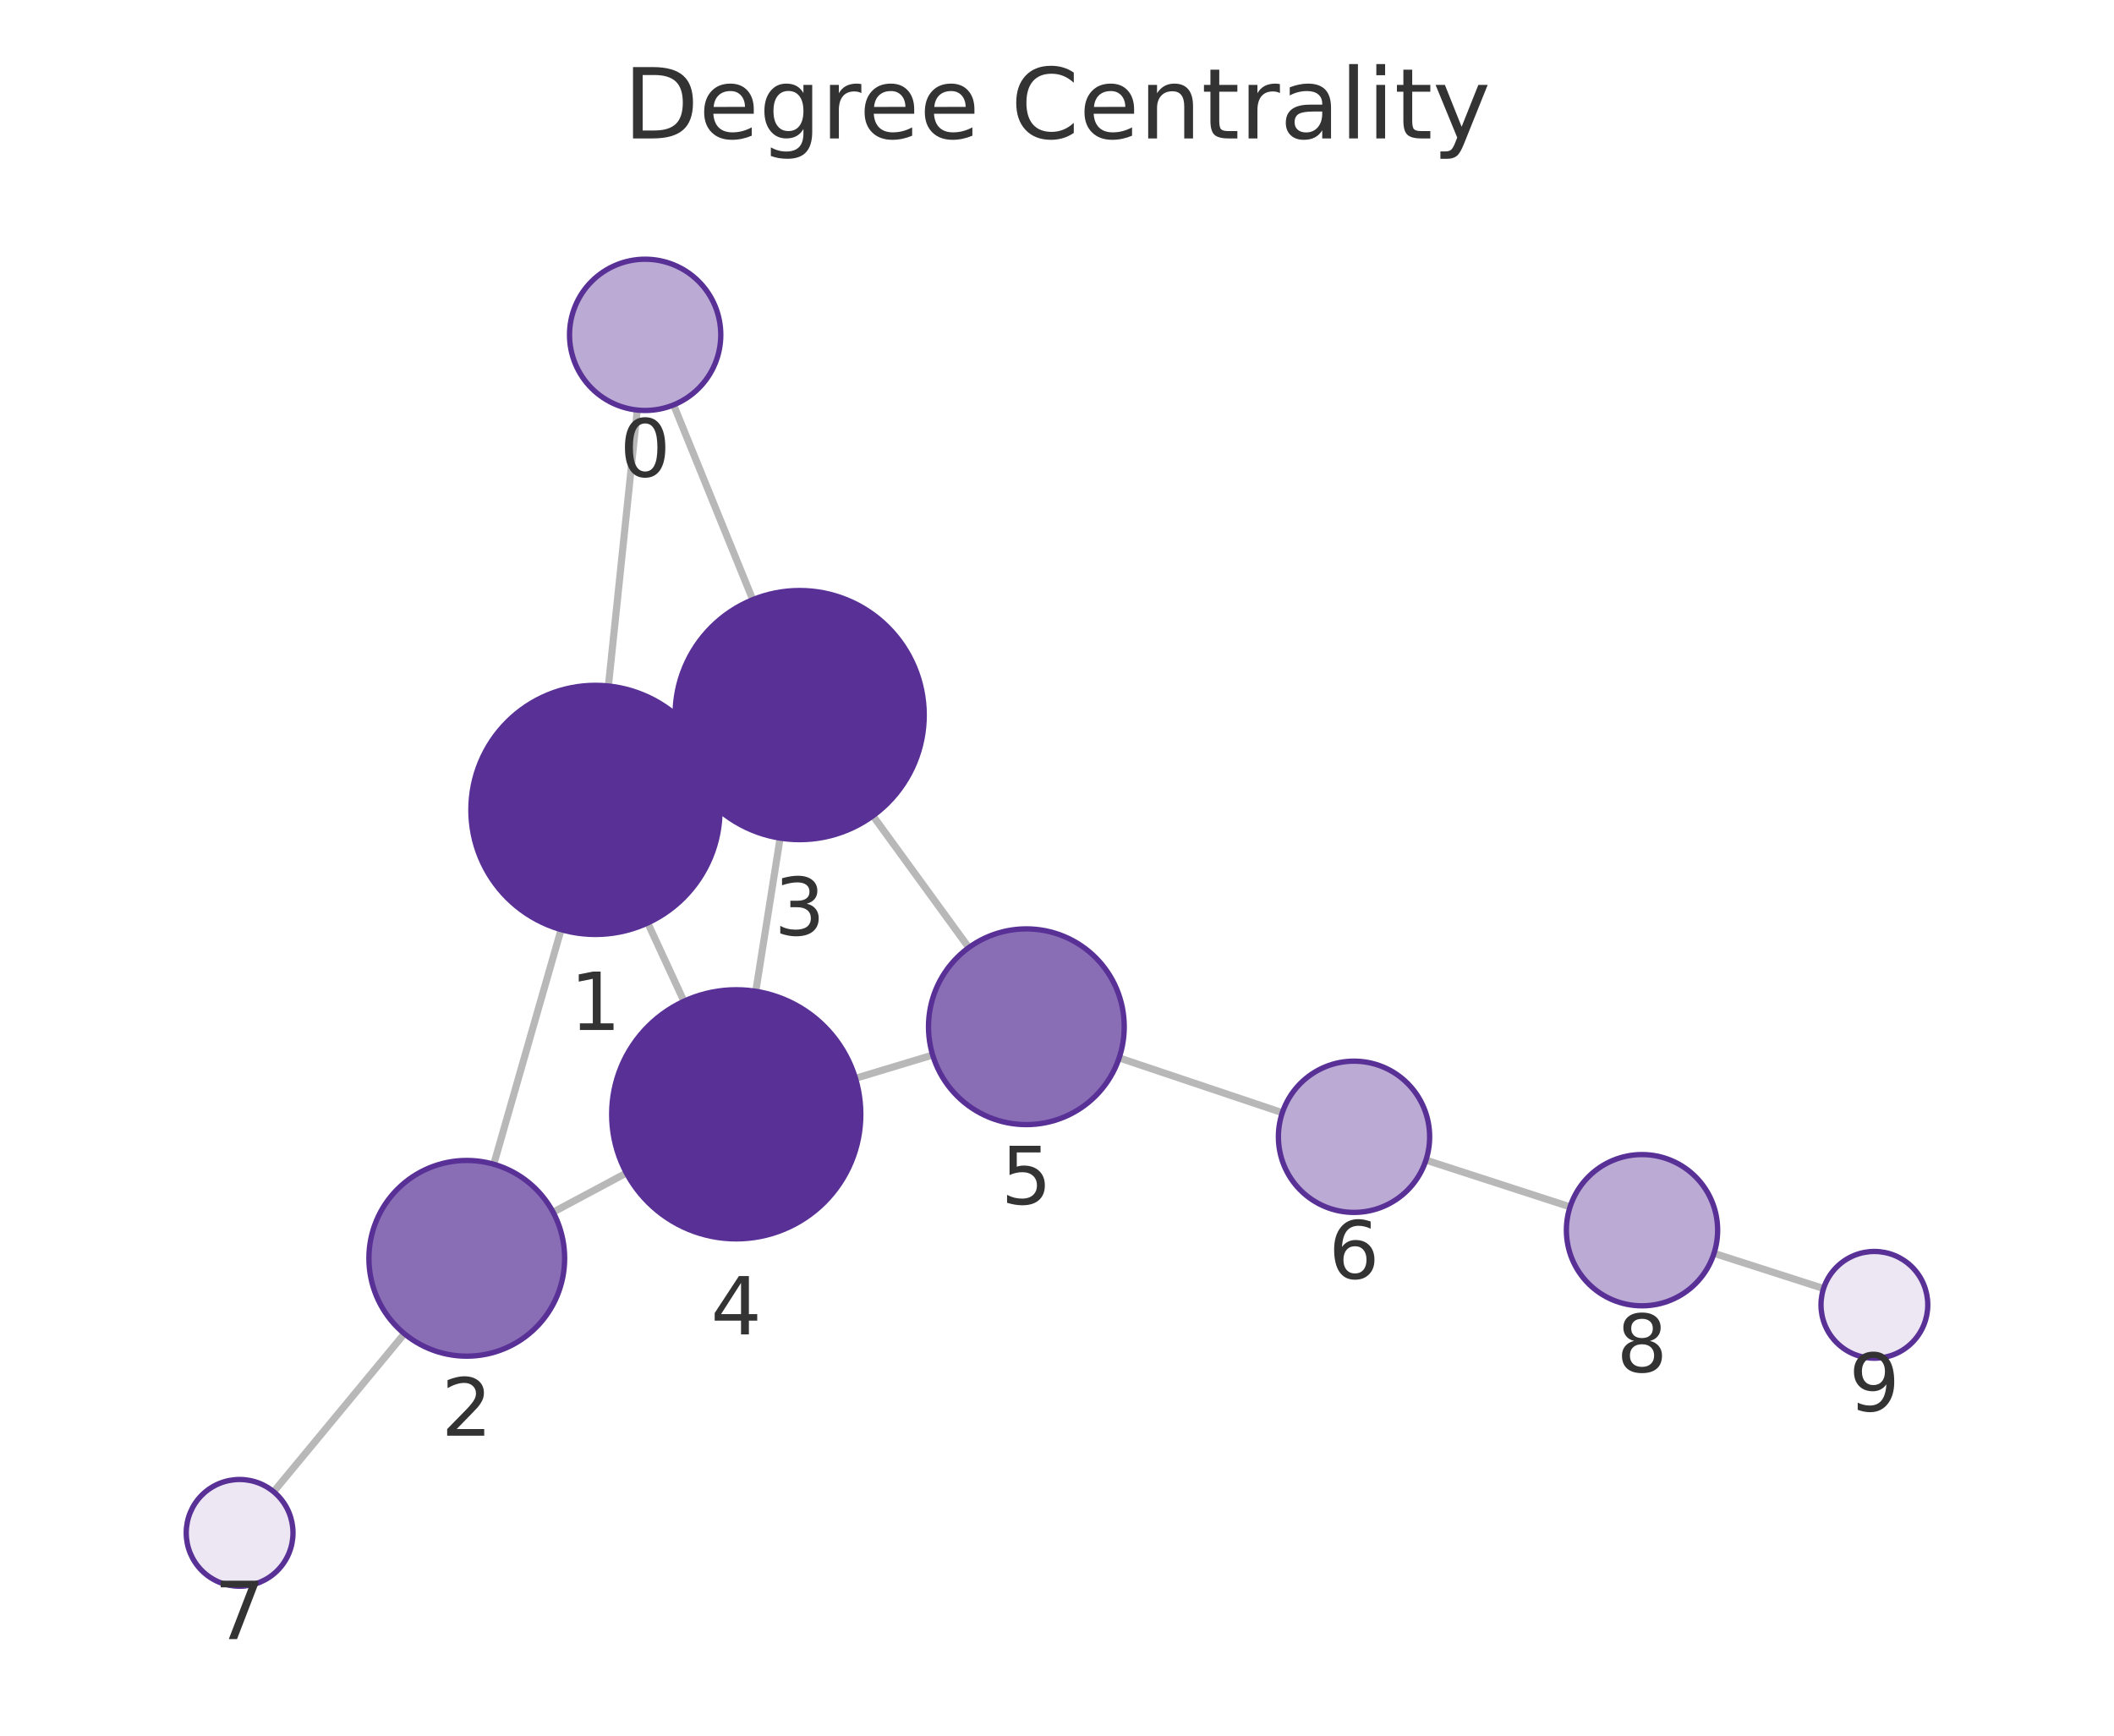
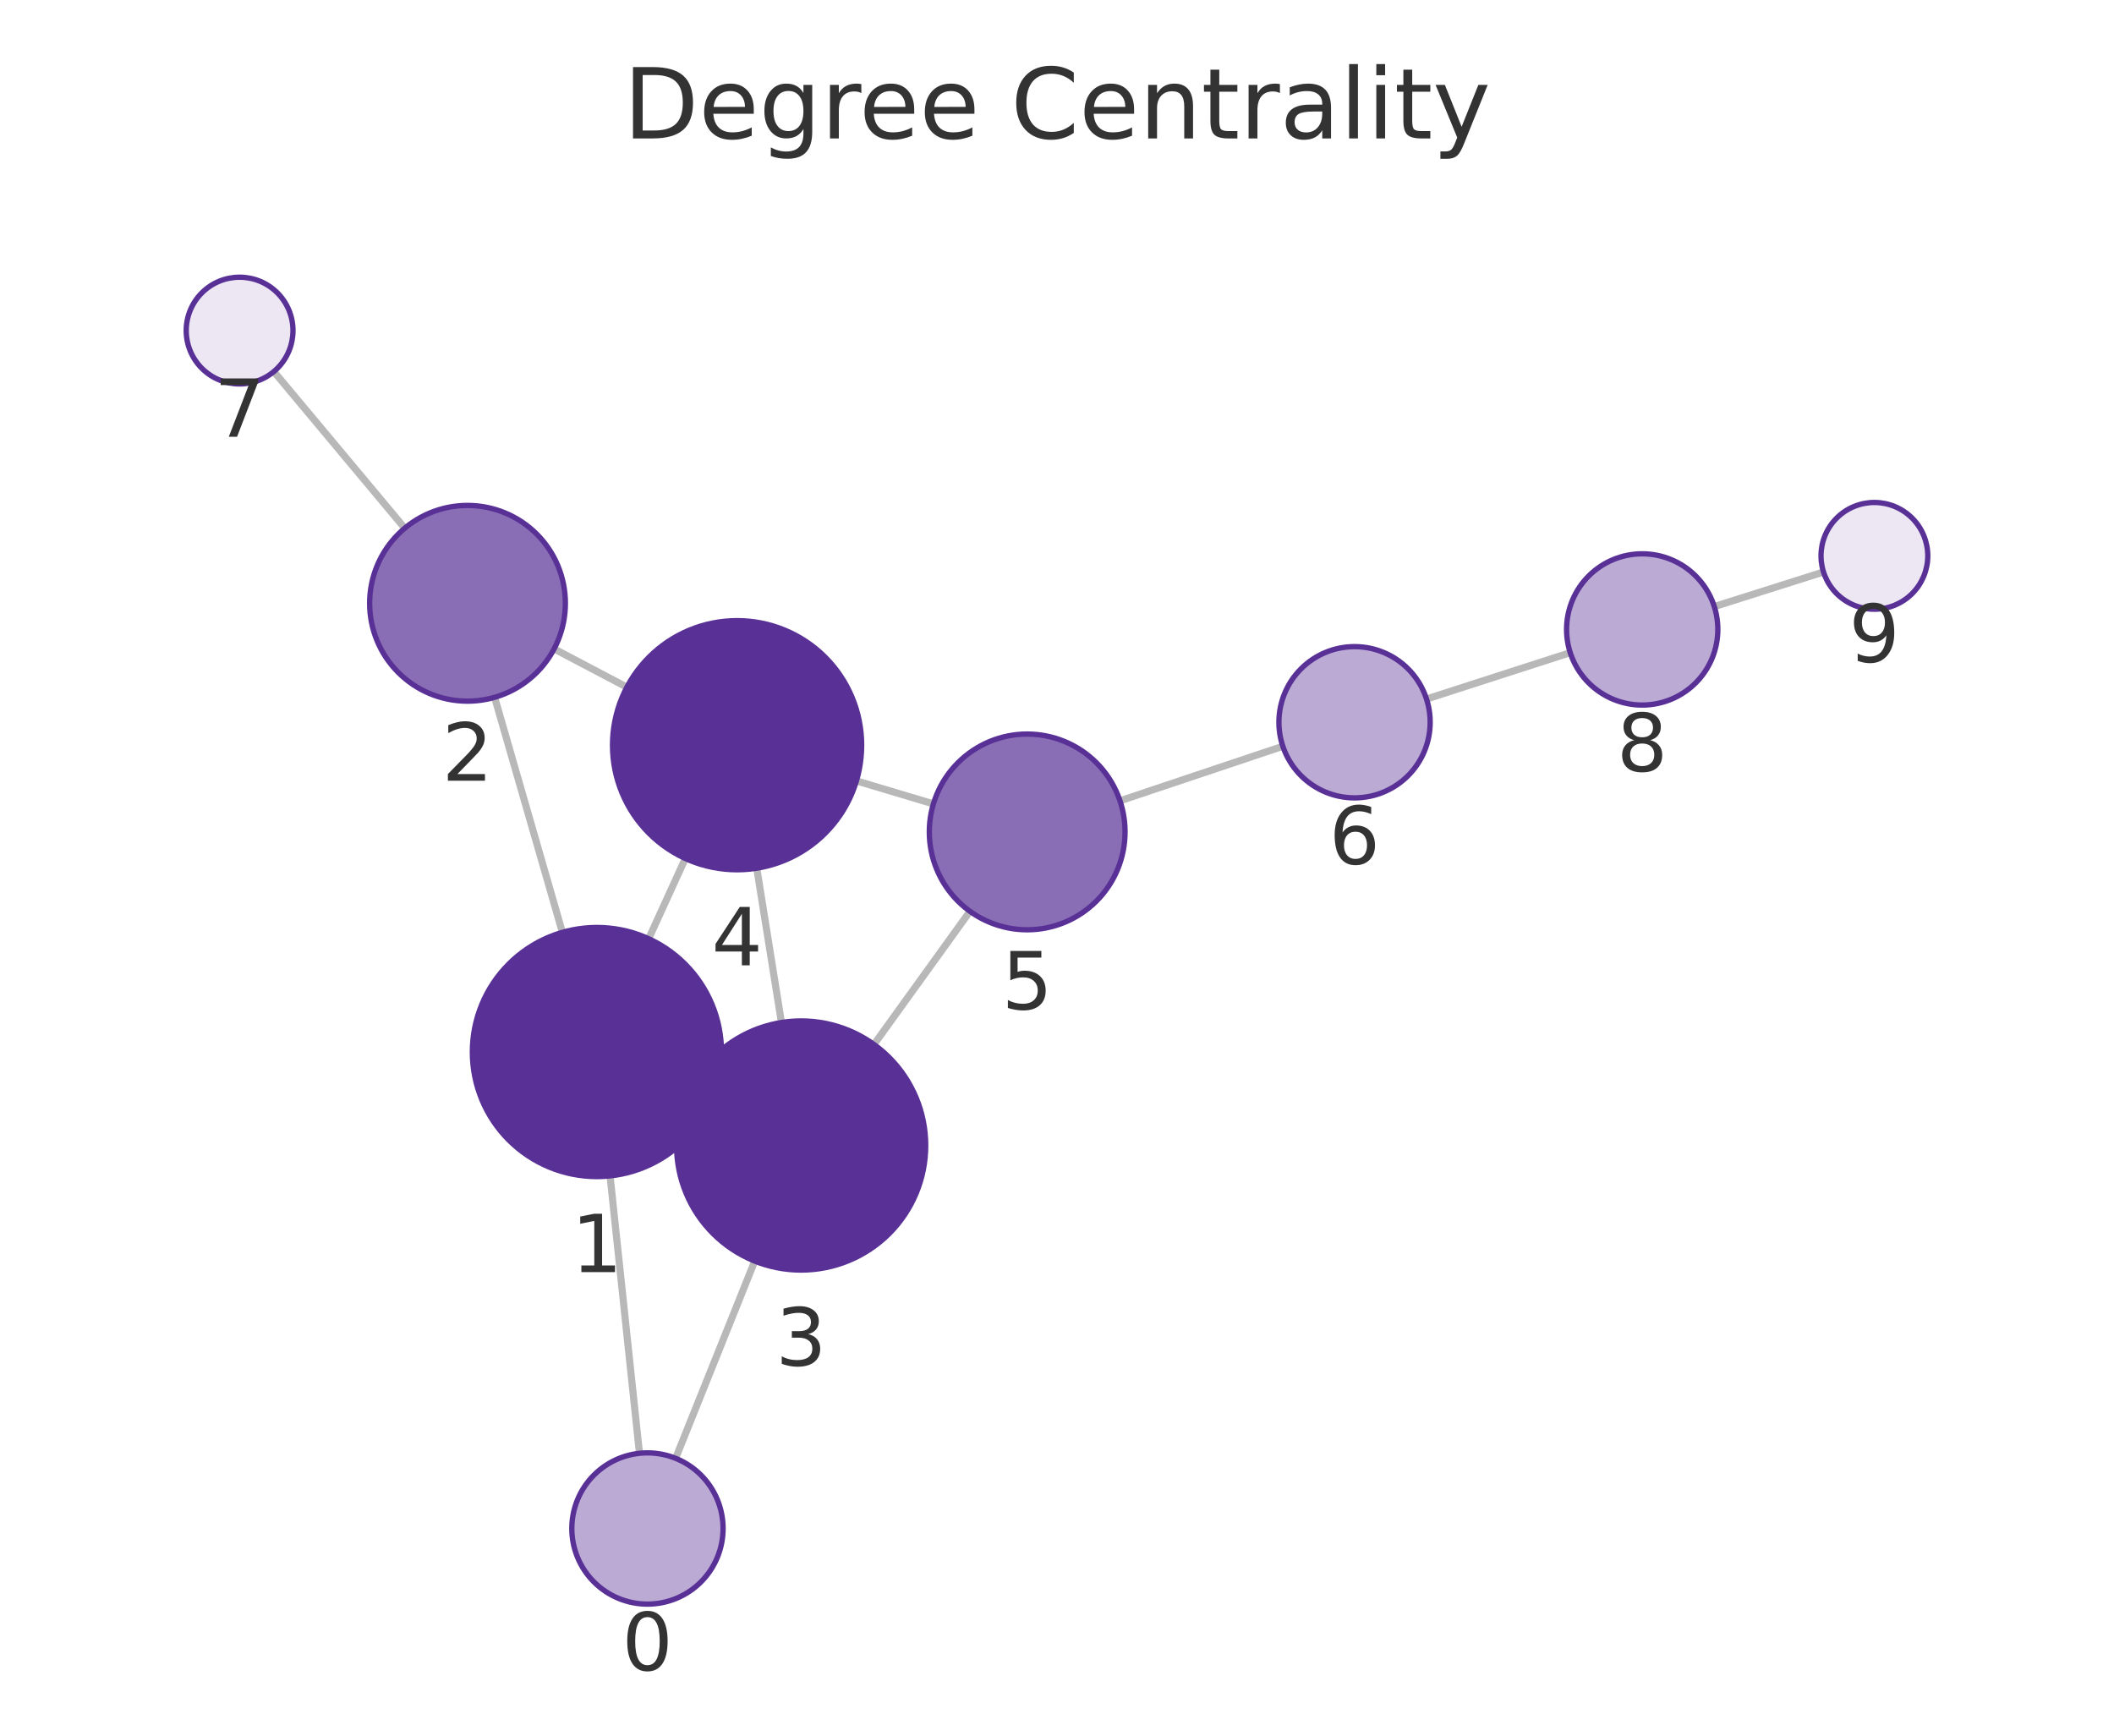
<svg xmlns="http://www.w3.org/2000/svg" xmlns:xlink="http://www.w3.org/1999/xlink" width="237.6pt" height="195.078pt" viewBox="0 0 237.6 195.078" version="1.1">
  <defs>
    <style type="text/css">*{stroke-linejoin: round; stroke-linecap: butt}</style>
  </defs>
  <g id="figure_1">
    <g id="patch_1">
      <path d="M 0 195.078  L 237.6 195.078  L 237.6 0  L 0 0  L 0 195.078  z " style="fill: none" />
    </g>
    <g id="axes_1">
      <g id="patch_2">
        <path d="M 7.2 187.878  L 230.4 187.878  L 230.4 21.558  L 7.2 21.558  L 7.2 187.878  z " style="fill: none" />
      </g>
      <g id="EdgeCollection_1">
-         <path d="M 71.626 46.088  L 68.381 77.103  " clip-path="url(#pa66abc823e)" style="fill: #b8b8b8; stroke: #b8b8b8; stroke-width: 0.8" />
-         <path d="M 75.711 45.509  L 84.606 67.401  " clip-path="url(#pa66abc823e)" style="fill: #b8b8b8; stroke: #b8b8b8; stroke-width: 0.8" />
-         <path d="M 63.062 104.484  L 55.496 130.854  " clip-path="url(#pa66abc823e)" style="fill: #b8b8b8; stroke: #b8b8b8; stroke-width: 0.8" />
-         <path d="M 79.622 85.132  L 77.178 86.266  " clip-path="url(#pa66abc823e)" style="fill: #b8b8b8; stroke: #b8b8b8; stroke-width: 0.8" />
-         <path d="M 72.801 103.734  L 76.872 112.536  " clip-path="url(#pa66abc823e)" style="fill: #b8b8b8; stroke: #b8b8b8; stroke-width: 0.8" />
-         <path d="M 62.164 136.243  L 70.401 131.841  " clip-path="url(#pa66abc823e)" style="fill: #b8b8b8; stroke: #b8b8b8; stroke-width: 0.8" />
-         <path d="M 45.45 149.902  L 30.756 167.663  " clip-path="url(#pa66abc823e)" style="fill: #b8b8b8; stroke: #b8b8b8; stroke-width: 0.8" />
-         <path d="M 87.68 94.198  L 84.945 111.417  " clip-path="url(#pa66abc823e)" style="fill: #b8b8b8; stroke: #b8b8b8; stroke-width: 0.8" />
-         <path d="M 98.111 91.692  L 108.886 106.505  " clip-path="url(#pa66abc823e)" style="fill: #b8b8b8; stroke: #b8b8b8; stroke-width: 0.8" />
-         <path d="M 96.151 121.198  L 104.826 118.579  " clip-path="url(#pa66abc823e)" style="fill: #b8b8b8; stroke: #b8b8b8; stroke-width: 0.8" />
-         <path d="M 125.785 118.903  L 144.125 125.062  " clip-path="url(#pa66abc823e)" style="fill: #b8b8b8; stroke: #b8b8b8; stroke-width: 0.8" />
-         <path d="M 160.268 130.391  L 176.466 135.645  " clip-path="url(#pa66abc823e)" style="fill: #b8b8b8; stroke: #b8b8b8; stroke-width: 0.8" />
-         <path d="M 192.644 140.867  L 204.957 144.822  " clip-path="url(#pa66abc823e)" style="fill: #b8b8b8; stroke: #b8b8b8; stroke-width: 0.8" />
+         <path d="M 71.873 163.343  L 68.566 132.163  " clip-path="url(#p4ffdf3a22c)" style="fill: #b8b8b8; stroke: #b8b8b8; stroke-width: 0.8" />
+         <path d="M 75.934 163.907  L 84.828 141.741  " clip-path="url(#p4ffdf3a22c)" style="fill: #b8b8b8; stroke: #b8b8b8; stroke-width: 0.8" />
+         <path d="M 63.21 104.79  L 55.593 78.376  " clip-path="url(#p4ffdf3a22c)" style="fill: #b8b8b8; stroke: #b8b8b8; stroke-width: 0.8" />
+         <path d="M 79.819 124.069  L 77.312 122.921  " clip-path="url(#p4ffdf3a22c)" style="fill: #b8b8b8; stroke: #b8b8b8; stroke-width: 0.8" />
+         <path d="M 72.907 105.507  L 77.026 96.491  " clip-path="url(#p4ffdf3a22c)" style="fill: #b8b8b8; stroke: #b8b8b8; stroke-width: 0.8" />
+         <path d="M 62.279 72.931  L 70.455 77.236  " clip-path="url(#p4ffdf3a22c)" style="fill: #b8b8b8; stroke: #b8b8b8; stroke-width: 0.8" />
+         <path d="M 45.491 59.366  L 30.778 41.76  " clip-path="url(#p4ffdf3a22c)" style="fill: #b8b8b8; stroke: #b8b8b8; stroke-width: 0.8" />
+         <path d="M 87.83 114.924  L 85.055 97.581  " clip-path="url(#p4ffdf3a22c)" style="fill: #b8b8b8; stroke: #b8b8b8; stroke-width: 0.8" />
+         <path d="M 98.229 117.391  L 109.016 102.427  " clip-path="url(#p4ffdf3a22c)" style="fill: #b8b8b8; stroke: #b8b8b8; stroke-width: 0.8" />
+         <path d="M 96.257 87.767  L 104.909 90.353  " clip-path="url(#p4ffdf3a22c)" style="fill: #b8b8b8; stroke: #b8b8b8; stroke-width: 0.8" />
+         <path d="M 125.878 90.009  L 144.182 83.877  " clip-path="url(#p4ffdf3a22c)" style="fill: #b8b8b8; stroke: #b8b8b8; stroke-width: 0.8" />
+         <path d="M 160.331 78.567  L 176.483 73.355  " clip-path="url(#p4ffdf3a22c)" style="fill: #b8b8b8; stroke: #b8b8b8; stroke-width: 0.8" />
+         <path d="M 192.675 68.177  L 204.95 64.287  " clip-path="url(#p4ffdf3a22c)" style="fill: #b8b8b8; stroke: #b8b8b8; stroke-width: 0.8" />
      </g>
      <g id="VertexCollection_1">
-         <path d="M 72.511 46.134  C 74.765 46.134 76.928 45.238 78.522 43.644  C 80.116 42.05 81.011 39.888 81.011 37.634  C 81.011 35.38 80.116 33.218 78.522 31.624  C 76.928 30.03 74.765 29.134 72.511 29.134  C 70.257 29.134 68.095 30.03 66.501 31.624  C 64.907 33.218 64.011 35.38 64.011 37.634  C 64.011 39.888 64.907 42.05 66.501 43.644  C 68.095 45.238 70.257 46.134 72.511 46.134  z " clip-path="url(#pa66abc823e)" style="fill: #bbaad4; stroke: #593196; stroke-width: 0.6" />
-         <path d="M 66.924 105.027  C 70.637 105.027 74.198 103.552 76.823 100.927  C 79.449 98.301 80.924 94.74 80.924 91.027  C 80.924 87.314 79.449 83.753 76.823 81.128  C 74.198 78.502 70.637 77.027 66.924 77.027  C 63.211 77.027 59.65 78.502 57.024 81.128  C 54.399 83.753 52.924 87.314 52.924 91.027  C 52.924 94.74 54.399 98.301 57.024 100.927  C 59.65 103.552 63.211 105.027 66.924 105.027  z " clip-path="url(#pa66abc823e)" style="fill: #593196; stroke: #593196; stroke-width: 0.6" />
-         <path d="M 52.462 152.427  C 55.379 152.427 58.177 151.268 60.24 149.205  C 62.303 147.143 63.462 144.344 63.462 141.427  C 63.462 138.51 62.303 135.712 60.24 133.649  C 58.177 131.586 55.379 130.427 52.462 130.427  C 49.545 130.427 46.746 131.586 44.684 133.649  C 42.621 135.712 41.462 138.51 41.462 141.427  C 41.462 144.344 42.621 147.143 44.684 149.205  C 46.746 151.268 49.545 152.427 52.462 152.427  z " clip-path="url(#pa66abc823e)" style="fill: #8a6eb5; stroke: #593196; stroke-width: 0.6" />
-         <path d="M 89.876 94.371  C 93.589 94.371 97.15 92.896 99.775 90.27  C 102.401 87.645 103.876 84.084 103.876 80.371  C 103.876 76.658 102.401 73.097 99.775 70.471  C 97.15 67.846 93.589 66.371 89.876 66.371  C 86.163 66.371 82.602 67.846 79.976 70.471  C 77.351 73.097 75.876 76.658 75.876 80.371  C 75.876 84.084 77.351 87.645 79.976 90.27  C 82.602 92.896 86.163 94.371 89.876 94.371  z " clip-path="url(#pa66abc823e)" style="fill: #593196; stroke: #593196; stroke-width: 0.6" />
-         <path d="M 82.748 139.243  C 86.461 139.243 90.023 137.768 92.648 135.143  C 95.273 132.517 96.748 128.956 96.748 125.243  C 96.748 121.53 95.273 117.969 92.648 115.344  C 90.023 112.718 86.461 111.243 82.748 111.243  C 79.036 111.243 75.474 112.718 72.849 115.344  C 70.224 117.969 68.748 121.53 68.748 125.243  C 68.748 128.956 70.224 132.517 72.849 135.143  C 75.474 137.768 79.036 139.243 82.748 139.243  z " clip-path="url(#pa66abc823e)" style="fill: #593196; stroke: #593196; stroke-width: 0.6" />
-         <path d="M 115.357 126.401  C 118.274 126.401 121.072 125.242 123.135 123.179  C 125.198 121.116 126.357 118.318 126.357 115.401  C 126.357 112.484 125.198 109.685 123.135 107.623  C 121.072 105.56 118.274 104.401 115.357 104.401  C 112.44 104.401 109.641 105.56 107.579 107.623  C 105.516 109.685 104.357 112.484 104.357 115.401  C 104.357 118.318 105.516 121.116 107.579 123.179  C 109.641 125.242 112.44 126.401 115.357 126.401  z " clip-path="url(#pa66abc823e)" style="fill: #8a6eb5; stroke: #593196; stroke-width: 0.6" />
-         <path d="M 152.183 136.268  C 154.437 136.268 156.599 135.372 158.193 133.778  C 159.787 132.184 160.683 130.022 160.683 127.768  C 160.683 125.514 159.787 123.352 158.193 121.758  C 156.599 120.164 154.437 119.268 152.183 119.268  C 149.928 119.268 147.766 120.164 146.172 121.758  C 144.578 123.352 143.683 125.514 143.683 127.768  C 143.683 130.022 144.578 132.184 146.172 133.778  C 147.766 135.372 149.928 136.268 152.183 136.268  z " clip-path="url(#pa66abc823e)" style="fill: #bbaad4; stroke: #593196; stroke-width: 0.6" />
-         <path d="M 26.931 178.286  C 28.522 178.286 30.048 177.654 31.173 176.528  C 32.299 175.403 32.931 173.877 32.931 172.286  C 32.931 170.695 32.299 169.168 31.173 168.043  C 30.048 166.918 28.522 166.286 26.931 166.286  C 25.34 166.286 23.813 166.918 22.688 168.043  C 21.563 169.168 20.931 170.695 20.931 172.286  C 20.931 173.877 21.563 175.403 22.688 176.528  C 23.813 177.654 25.34 178.286 26.931 178.286  z " clip-path="url(#pa66abc823e)" style="fill: #ece7f3; stroke: #593196; stroke-width: 0.6" />
-         <path d="M 184.552 146.767  C 186.806 146.767 188.968 145.872 190.562 144.278  C 192.156 142.684 193.052 140.521 193.052 138.267  C 193.052 136.013 192.156 133.851 190.562 132.257  C 188.968 130.663 186.806 129.767 184.552 129.767  C 182.297 129.767 180.135 130.663 178.541 132.257  C 176.947 133.851 176.052 136.013 176.052 138.267  C 176.052 140.521 176.947 142.684 178.541 144.278  C 180.135 145.872 182.297 146.767 184.552 146.767  z " clip-path="url(#pa66abc823e)" style="fill: #bbaad4; stroke: #593196; stroke-width: 0.6" />
-         <path d="M 210.669 152.657  C 212.26 152.657 213.787 152.025 214.912 150.899  C 216.037 149.774 216.669 148.248 216.669 146.657  C 216.669 145.066 216.037 143.539 214.912 142.414  C 213.787 141.289 212.26 140.657 210.669 140.657  C 209.078 140.657 207.552 141.289 206.427 142.414  C 205.301 143.539 204.669 145.066 204.669 146.657  C 204.669 148.248 205.301 149.774 206.427 150.899  C 207.552 152.025 209.078 152.657 210.669 152.657  z " clip-path="url(#pa66abc823e)" style="fill: #ece7f3; stroke: #593196; stroke-width: 0.6" />
+         <path d="M 72.769 180.295  C 75.023 180.295 77.185 179.4 78.779 177.806  C 80.373 176.212 81.269 174.049 81.269 171.795  C 81.269 169.541 80.373 167.379 78.779 165.785  C 77.185 164.191 75.023 163.295 72.769 163.295  C 70.515 163.295 68.353 164.191 66.759 165.785  C 65.165 167.379 64.269 169.541 64.269 171.795  C 64.269 174.049 65.165 176.212 66.759 177.806  C 68.353 179.4 70.515 180.295 72.769 180.295  z " clip-path="url(#p4ffdf3a22c)" style="fill: #bbaad4; stroke: #593196; stroke-width: 0.6" />
+         <path d="M 67.09 132.242  C 70.803 132.242 74.364 130.766 76.989 128.141  C 79.615 125.516 81.09 121.954 81.09 118.242  C 81.09 114.529 79.615 110.967 76.989 108.342  C 74.364 105.717 70.803 104.242 67.09 104.242  C 63.377 104.242 59.816 105.717 57.19 108.342  C 54.565 110.967 53.09 114.529 53.09 118.242  C 53.09 121.954 54.565 125.516 57.19 128.141  C 59.816 130.766 63.377 132.242 67.09 132.242  z " clip-path="url(#p4ffdf3a22c)" style="fill: #593196; stroke: #593196; stroke-width: 0.6" />
+         <path d="M 52.545 78.807  C 55.462 78.807 58.26 77.648 60.323 75.585  C 62.386 73.522 63.545 70.724 63.545 67.807  C 63.545 64.89 62.386 62.092 60.323 60.029  C 58.26 57.966 55.462 56.807 52.545 56.807  C 49.628 56.807 46.83 57.966 44.767 60.029  C 42.704 62.092 41.545 64.89 41.545 67.807  C 41.545 70.724 42.704 73.522 44.767 75.585  C 46.83 77.648 49.628 78.807 52.545 78.807  z " clip-path="url(#p4ffdf3a22c)" style="fill: #8a6eb5; stroke: #593196; stroke-width: 0.6" />
+         <path d="M 90.042 142.748  C 93.755 142.748 97.316 141.273 99.942 138.648  C 102.567 136.023 104.042 132.461 104.042 128.748  C 104.042 125.036 102.567 121.474 99.942 118.849  C 97.316 116.224 93.755 114.748 90.042 114.748  C 86.329 114.748 82.768 116.224 80.143 118.849  C 77.517 121.474 76.042 125.036 76.042 128.748  C 76.042 132.461 77.517 136.023 80.143 138.648  C 82.768 141.273 86.329 142.748 90.042 142.748  z " clip-path="url(#p4ffdf3a22c)" style="fill: #593196; stroke: #593196; stroke-width: 0.6" />
+         <path d="M 82.843 97.757  C 86.556 97.757 90.118 96.282 92.743 93.657  C 95.368 91.031 96.843 87.47 96.843 83.757  C 96.843 80.044 95.368 76.483 92.743 73.858  C 90.118 71.232 86.556 69.757 82.843 69.757  C 79.131 69.757 75.569 71.232 72.944 73.858  C 70.319 76.483 68.843 80.044 68.843 83.757  C 68.843 87.47 70.319 91.031 72.944 93.657  C 75.569 96.282 79.131 97.757 82.843 97.757  z " clip-path="url(#p4ffdf3a22c)" style="fill: #593196; stroke: #593196; stroke-width: 0.6" />
+         <path d="M 115.448 104.503  C 118.365 104.503 121.163 103.344 123.226 101.282  C 125.289 99.219 126.448 96.421 126.448 93.503  C 126.448 90.586 125.289 87.788 123.226 85.725  C 121.163 83.662 118.365 82.503 115.448 82.503  C 112.531 82.503 109.733 83.662 107.67 85.725  C 105.607 87.788 104.448 90.586 104.448 93.503  C 104.448 96.421 105.607 99.219 107.67 101.282  C 109.733 103.344 112.531 104.503 115.448 104.503  z " clip-path="url(#p4ffdf3a22c)" style="fill: #8a6eb5; stroke: #593196; stroke-width: 0.6" />
+         <path d="M 152.242 89.677  C 154.496 89.677 156.659 88.781 158.253 87.187  C 159.846 85.593 160.742 83.431 160.742 81.177  C 160.742 78.923 159.846 76.76 158.253 75.166  C 156.659 73.572 154.496 72.677 152.242 72.677  C 149.988 72.677 147.826 73.572 146.232 75.166  C 144.638 76.76 143.742 78.923 143.742 81.177  C 143.742 83.431 144.638 85.593 146.232 87.187  C 147.826 88.781 149.988 89.677 152.242 89.677  z " clip-path="url(#p4ffdf3a22c)" style="fill: #bbaad4; stroke: #593196; stroke-width: 0.6" />
+         <path d="M 26.93 43.156  C 28.522 43.156 30.048 42.524 31.173 41.399  C 32.298 40.273 32.93 38.747 32.93 37.156  C 32.93 35.565 32.298 34.039 31.173 32.913  C 30.048 31.788 28.522 31.156 26.93 31.156  C 25.339 31.156 23.813 31.788 22.688 32.913  C 21.563 34.039 20.93 35.565 20.93 37.156  C 20.93 38.747 21.563 40.273 22.688 41.399  C 23.813 42.524 25.339 43.156 26.93 43.156  z " clip-path="url(#p4ffdf3a22c)" style="fill: #ece7f3; stroke: #593196; stroke-width: 0.6" />
+         <path d="M 184.573 79.245  C 186.827 79.245 188.989 78.349 190.583 76.755  C 192.177 75.161 193.073 72.999 193.073 70.745  C 193.073 68.49 192.177 66.328 190.583 64.734  C 188.989 63.14 186.827 62.245 184.573 62.245  C 182.318 62.245 180.156 63.14 178.562 64.734  C 176.968 66.328 176.073 68.49 176.073 70.745  C 176.073 72.999 176.968 75.161 178.562 76.755  C 180.156 78.349 182.318 79.245 184.573 79.245  z " clip-path="url(#p4ffdf3a22c)" style="fill: #bbaad4; stroke: #593196; stroke-width: 0.6" />
+         <path d="M 210.67 68.475  C 212.261 68.475 213.787 67.842 214.912 66.717  C 216.037 65.592 216.67 64.066 216.67 62.475  C 216.67 60.883 216.037 59.357 214.912 58.232  C 213.787 57.107 212.261 56.475 210.67 56.475  C 209.078 56.475 207.552 57.107 206.427 58.232  C 205.302 59.357 204.67 60.883 204.67 62.475  C 204.67 64.066 205.302 65.592 206.427 66.717  C 207.552 67.842 209.078 68.475 210.67 68.475  z " clip-path="url(#p4ffdf3a22c)" style="fill: #ece7f3; stroke: #593196; stroke-width: 0.6" />
      </g>
      <g id="text_1">
-         <g clip-path="url(#pa66abc823e)">
-           <g style="fill: #333333" transform="translate(69.64801 53.57194) scale(0.09 -0.09)">
+         <g clip-path="url(#p4ffdf3a22c)">
+           <g style="fill: #333333" transform="translate(69.9059 187.733) scale(0.09 -0.09)">
            <defs>
              <path id="DejaVuSans-13" d="M 2034 4250  Q 1547 4250 1301 3770  Q 1056 3291 1056 2328  Q 1056 1369 1301 889  Q 1547 409 2034 409  Q 2525 409 2770 889  Q 3016 1369 3016 2328  Q 3016 3291 2770 3770  Q 2525 4250 2034 4250  z M 2034 4750  Q 2819 4750 3233 4129  Q 3647 3509 3647 2328  Q 3647 1150 3233 529  Q 2819 -91 2034 -91  Q 1250 -91 836 529  Q 422 1150 422 2328  Q 422 3509 836 4129  Q 1250 4750 2034 4750  z " transform="scale(0.015625)" />
            </defs>
            <use xlink:href="#DejaVuSans-13" />
          </g>
        </g>
      </g>
      <g id="text_2">
-         <g clip-path="url(#pa66abc823e)">
-           <g style="fill: #333333" transform="translate(64.0606 115.7651) scale(0.09 -0.09)">
+         <g clip-path="url(#p4ffdf3a22c)">
+           <g style="fill: #333333" transform="translate(64.22658 142.9794) scale(0.09 -0.09)">
            <defs>
              <path id="DejaVuSans-14" d="M 794 531  L 1825 531  L 1825 4091  L 703 3866  L 703 4441  L 1819 4666  L 2450 4666  L 2450 531  L 3481 531  L 3481 0  L 794 0  L 794 531  z " transform="scale(0.015625)" />
            </defs>
            <use xlink:href="#DejaVuSans-14" />
          </g>
        </g>
      </g>
      <g id="text_3">
-         <g clip-path="url(#pa66abc823e)">
-           <g style="fill: #333333" transform="translate(49.59868 161.365) scale(0.09 -0.09)">
+         <g clip-path="url(#p4ffdf3a22c)">
+           <g style="fill: #333333" transform="translate(49.68191 87.745) scale(0.09 -0.09)">
            <defs>
              <path id="DejaVuSans-15" d="M 1228 531  L 3431 531  L 3431 0  L 469 0  L 469 531  Q 828 903 1448 1529  Q 2069 2156 2228 2338  Q 2531 2678 2651 2914  Q 2772 3150 2772 3378  Q 2772 3750 2511 3984  Q 2250 4219 1831 4219  Q 1534 4219 1204 4116  Q 875 4013 500 3803  L 500 4441  Q 881 4594 1212 4672  Q 1544 4750 1819 4750  Q 2544 4750 2975 4387  Q 3406 4025 3406 3419  Q 3406 3131 3298 2873  Q 3191 2616 2906 2266  Q 2828 2175 2409 1742  Q 1991 1309 1228 531  z " transform="scale(0.015625)" />
            </defs>
            <use xlink:href="#DejaVuSans-15" />
          </g>
        </g>
      </g>
      <g id="text_4">
-         <g clip-path="url(#pa66abc823e)">
-           <g style="fill: #333333" transform="translate(87.01266 105.1088) scale(0.09 -0.09)">
+         <g clip-path="url(#p4ffdf3a22c)">
+           <g style="fill: #333333" transform="translate(87.17899 153.4863) scale(0.09 -0.09)">
            <defs>
              <path id="DejaVuSans-16" d="M 2597 2516  Q 3050 2419 3304 2112  Q 3559 1806 3559 1356  Q 3559 666 3084 287  Q 2609 -91 1734 -91  Q 1441 -91 1130 -33  Q 819 25 488 141  L 488 750  Q 750 597 1062 519  Q 1375 441 1716 441  Q 2309 441 2620 675  Q 2931 909 2931 1356  Q 2931 1769 2642 2001  Q 2353 2234 1838 2234  L 1294 2234  L 1294 2753  L 1863 2753  Q 2328 2753 2575 2939  Q 2822 3125 2822 3475  Q 2822 3834 2567 4026  Q 2313 4219 1838 4219  Q 1578 4219 1281 4162  Q 984 4106 628 3988  L 628 4550  Q 988 4650 1302 4700  Q 1616 4750 1894 4750  Q 2613 4750 3031 4423  Q 3450 4097 3450 3541  Q 3450 3153 3228 2886  Q 3006 2619 2597 2516  z " transform="scale(0.015625)" />
            </defs>
            <use xlink:href="#DejaVuSans-16" />
          </g>
        </g>
      </g>
      <g id="text_5">
-         <g clip-path="url(#pa66abc823e)">
-           <g style="fill: #333333" transform="translate(79.88535 149.9811) scale(0.09 -0.09)">
+         <g clip-path="url(#p4ffdf3a22c)">
+           <g style="fill: #333333" transform="translate(79.98031 108.495) scale(0.09 -0.09)">
            <defs>
              <path id="DejaVuSans-17" d="M 2419 4116  L 825 1625  L 2419 1625  L 2419 4116  z M 2253 4666  L 3047 4666  L 3047 1625  L 3713 1625  L 3713 1100  L 3047 1100  L 3047 0  L 2419 0  L 2419 1100  L 313 1100  L 313 1709  L 2253 4666  z " transform="scale(0.015625)" />
            </defs>
            <use xlink:href="#DejaVuSans-17" />
          </g>
        </g>
      </g>
      <g id="text_6">
-         <g clip-path="url(#pa66abc823e)">
-           <g style="fill: #333333" transform="translate(112.4937 135.3387) scale(0.09 -0.09)">
+         <g clip-path="url(#p4ffdf3a22c)">
+           <g style="fill: #333333" transform="translate(112.585 113.4413) scale(0.09 -0.09)">
            <defs>
              <path id="DejaVuSans-18" d="M 691 4666  L 3169 4666  L 3169 4134  L 1269 4134  L 1269 2991  Q 1406 3038 1543 3061  Q 1681 3084 1819 3084  Q 2600 3084 3056 2656  Q 3513 2228 3513 1497  Q 3513 744 3044 326  Q 2575 -91 1722 -91  Q 1428 -91 1123 -41  Q 819 9 494 109  L 494 744  Q 775 591 1075 516  Q 1375 441 1709 441  Q 2250 441 2565 725  Q 2881 1009 2881 1497  Q 2881 1984 2565 2268  Q 2250 2553 1709 2553  Q 1456 2553 1204 2497  Q 953 2441 691 2322  L 691 4666  z " transform="scale(0.015625)" />
            </defs>
            <use xlink:href="#DejaVuSans-18" />
          </g>
        </g>
      </g>
      <g id="text_7">
-         <g clip-path="url(#pa66abc823e)">
-           <g style="fill: #333333" transform="translate(149.3196 143.7058) scale(0.09 -0.09)">
+         <g clip-path="url(#p4ffdf3a22c)">
+           <g style="fill: #333333" transform="translate(149.379 97.1147) scale(0.09 -0.09)">
            <defs>
              <path id="DejaVuSans-19" d="M 2113 2584  Q 1688 2584 1439 2293  Q 1191 2003 1191 1497  Q 1191 994 1439 701  Q 1688 409 2113 409  Q 2538 409 2786 701  Q 3034 994 3034 1497  Q 3034 2003 2786 2293  Q 2538 2584 2113 2584  z M 3366 4563  L 3366 3988  Q 3128 4100 2886 4159  Q 2644 4219 2406 4219  Q 1781 4219 1451 3797  Q 1122 3375 1075 2522  Q 1259 2794 1537 2939  Q 1816 3084 2150 3084  Q 2853 3084 3261 2657  Q 3669 2231 3669 1497  Q 3669 778 3244 343  Q 2819 -91 2113 -91  Q 1303 -91 875 529  Q 447 1150 447 2328  Q 447 3434 972 4092  Q 1497 4750 2381 4750  Q 2619 4750 2861 4703  Q 3103 4656 3366 4563  z " transform="scale(0.015625)" />
            </defs>
            <use xlink:href="#DejaVuSans-19" />
          </g>
        </g>
      </g>
      <g id="text_8">
-         <g clip-path="url(#pa66abc823e)">
-           <g style="fill: #333333" transform="translate(24.06761 184.2236) scale(0.09 -0.09)">
+         <g clip-path="url(#p4ffdf3a22c)">
+           <g style="fill: #333333" transform="translate(24.06719 49.09389) scale(0.09 -0.09)">
            <defs>
              <path id="DejaVuSans-1a" d="M 525 4666  L 3525 4666  L 3525 4397  L 1831 0  L 1172 0  L 2766 4134  L 525 4134  L 525 4666  z " transform="scale(0.015625)" />
            </defs>
            <use xlink:href="#DejaVuSans-1a" />
          </g>
        </g>
      </g>
      <g id="text_9">
-         <g clip-path="url(#pa66abc823e)">
-           <g style="fill: #333333" transform="translate(181.6884 154.2051) scale(0.09 -0.09)">
+         <g clip-path="url(#p4ffdf3a22c)">
+           <g style="fill: #333333" transform="translate(181.7094 86.68261) scale(0.09 -0.09)">
            <defs>
              <path id="DejaVuSans-1b" d="M 2034 2216  Q 1584 2216 1326 1975  Q 1069 1734 1069 1313  Q 1069 891 1326 650  Q 1584 409 2034 409  Q 2484 409 2743 651  Q 3003 894 3003 1313  Q 3003 1734 2745 1975  Q 2488 2216 2034 2216  z M 1403 2484  Q 997 2584 770 2862  Q 544 3141 544 3541  Q 544 4100 942 4425  Q 1341 4750 2034 4750  Q 2731 4750 3128 4425  Q 3525 4100 3525 3541  Q 3525 3141 3298 2862  Q 3072 2584 2669 2484  Q 3125 2378 3379 2068  Q 3634 1759 3634 1313  Q 3634 634 3220 271  Q 2806 -91 2034 -91  Q 1263 -91 848 271  Q 434 634 434 1313  Q 434 1759 690 2068  Q 947 2378 1403 2484  z M 1172 3481  Q 1172 3119 1398 2916  Q 1625 2713 2034 2713  Q 2441 2713 2670 2916  Q 2900 3119 2900 3481  Q 2900 3844 2670 4047  Q 2441 4250 2034 4250  Q 1625 4250 1398 4047  Q 1172 3844 1172 3481  z " transform="scale(0.015625)" />
            </defs>
            <use xlink:href="#DejaVuSans-1b" />
          </g>
        </g>
      </g>
      <g id="text_10">
-         <g clip-path="url(#pa66abc823e)">
-           <g style="fill: #333333" transform="translate(207.8061 158.5947) scale(0.09 -0.09)">
+         <g clip-path="url(#p4ffdf3a22c)">
+           <g style="fill: #333333" transform="translate(207.8066 74.41243) scale(0.09 -0.09)">
            <defs>
              <path id="DejaVuSans-1c" d="M 703 97  L 703 672  Q 941 559 1184 500  Q 1428 441 1663 441  Q 2288 441 2617 861  Q 2947 1281 2994 2138  Q 2813 1869 2534 1725  Q 2256 1581 1919 1581  Q 1219 1581 811 2004  Q 403 2428 403 3163  Q 403 3881 828 4315  Q 1253 4750 1959 4750  Q 2769 4750 3195 4129  Q 3622 3509 3622 2328  Q 3622 1225 3098 567  Q 2575 -91 1691 -91  Q 1453 -91 1209 -44  Q 966 3 703 97  z M 1959 2075  Q 2384 2075 2632 2365  Q 2881 2656 2881 3163  Q 2881 3666 2632 3958  Q 2384 4250 1959 4250  Q 1534 4250 1286 3958  Q 1038 3666 1038 3163  Q 1038 2656 1286 2365  Q 1534 2075 1959 2075  z " transform="scale(0.015625)" />
            </defs>
            <use xlink:href="#DejaVuSans-1c" />
          </g>
        </g>
      </g>
      <g id="matplotlib.axis_1" />
      <g id="matplotlib.axis_2" />
      <g id="text_11">
        <g style="fill: #333333" transform="translate(70.06742 15.55828) scale(0.11 -0.11)">
          <defs>
            <path id="DejaVuSans-27" d="M 1259 4147  L 1259 519  L 2022 519  Q 2988 519 3436 956  Q 3884 1394 3884 2338  Q 3884 3275 3436 3711  Q 2988 4147 2022 4147  L 1259 4147  z M 628 4666  L 1925 4666  Q 3281 4666 3915 4102  Q 4550 3538 4550 2338  Q 4550 1131 3912 565  Q 3275 0 1925 0  L 628 0  L 628 4666  z " transform="scale(0.015625)" />
            <path id="DejaVuSans-48" d="M 3597 1894  L 3597 1613  L 953 1613  Q 991 1019 1311 708  Q 1631 397 2203 397  Q 2534 397 2845 478  Q 3156 559 3463 722  L 3463 178  Q 3153 47 2828 -22  Q 2503 -91 2169 -91  Q 1331 -91 842 396  Q 353 884 353 1716  Q 353 2575 817 3079  Q 1281 3584 2069 3584  Q 2775 3584 3186 3129  Q 3597 2675 3597 1894  z M 3022 2063  Q 3016 2534 2758 2815  Q 2500 3097 2075 3097  Q 1594 3097 1305 2825  Q 1016 2553 972 2059  L 3022 2063  z " transform="scale(0.015625)" />
            <path id="DejaVuSans-4a" d="M 2906 1791  Q 2906 2416 2648 2759  Q 2391 3103 1925 3103  Q 1463 3103 1205 2759  Q 947 2416 947 1791  Q 947 1169 1205 825  Q 1463 481 1925 481  Q 2391 481 2648 825  Q 2906 1169 2906 1791  z M 3481 434  Q 3481 -459 3084 -895  Q 2688 -1331 1869 -1331  Q 1566 -1331 1297 -1286  Q 1028 -1241 775 -1147  L 775 -588  Q 1028 -725 1275 -790  Q 1522 -856 1778 -856  Q 2344 -856 2625 -561  Q 2906 -266 2906 331  L 2906 616  Q 2728 306 2450 153  Q 2172 0 1784 0  Q 1141 0 747 490  Q 353 981 353 1791  Q 353 2603 747 3093  Q 1141 3584 1784 3584  Q 2172 3584 2450 3431  Q 2728 3278 2906 2969  L 2906 3500  L 3481 3500  L 3481 434  z " transform="scale(0.015625)" />
            <path id="DejaVuSans-55" d="M 2631 2963  Q 2534 3019 2420 3045  Q 2306 3072 2169 3072  Q 1681 3072 1420 2755  Q 1159 2438 1159 1844  L 1159 0  L 581 0  L 581 3500  L 1159 3500  L 1159 2956  Q 1341 3275 1631 3429  Q 1922 3584 2338 3584  Q 2397 3584 2469 3576  Q 2541 3569 2628 3553  L 2631 2963  z " transform="scale(0.015625)" />
            <path id="DejaVuSans-3" transform="scale(0.015625)" />
            <path id="DejaVuSans-26" d="M 4122 4306  L 4122 3641  Q 3803 3938 3442 4084  Q 3081 4231 2675 4231  Q 1875 4231 1450 3742  Q 1025 3253 1025 2328  Q 1025 1406 1450 917  Q 1875 428 2675 428  Q 3081 428 3442 575  Q 3803 722 4122 1019  L 4122 359  Q 3791 134 3420 21  Q 3050 -91 2638 -91  Q 1578 -91 968 557  Q 359 1206 359 2328  Q 359 3453 968 4101  Q 1578 4750 2638 4750  Q 3056 4750 3426 4639  Q 3797 4528 4122 4306  z " transform="scale(0.015625)" />
            <path id="DejaVuSans-51" d="M 3513 2113  L 3513 0  L 2938 0  L 2938 2094  Q 2938 2591 2744 2837  Q 2550 3084 2163 3084  Q 1697 3084 1428 2787  Q 1159 2491 1159 1978  L 1159 0  L 581 0  L 581 3500  L 1159 3500  L 1159 2956  Q 1366 3272 1645 3428  Q 1925 3584 2291 3584  Q 2894 3584 3203 3211  Q 3513 2838 3513 2113  z " transform="scale(0.015625)" />
            <path id="DejaVuSans-57" d="M 1172 4494  L 1172 3500  L 2356 3500  L 2356 3053  L 1172 3053  L 1172 1153  Q 1172 725 1289 603  Q 1406 481 1766 481  L 2356 481  L 2356 0  L 1766 0  Q 1100 0 847 248  Q 594 497 594 1153  L 594 3053  L 172 3053  L 172 3500  L 594 3500  L 594 4494  L 1172 4494  z " transform="scale(0.015625)" />
            <path id="DejaVuSans-44" d="M 2194 1759  Q 1497 1759 1228 1600  Q 959 1441 959 1056  Q 959 750 1161 570  Q 1363 391 1709 391  Q 2188 391 2477 730  Q 2766 1069 2766 1631  L 2766 1759  L 2194 1759  z M 3341 1997  L 3341 0  L 2766 0  L 2766 531  Q 2569 213 2275 61  Q 1981 -91 1556 -91  Q 1019 -91 701 211  Q 384 513 384 1019  Q 384 1609 779 1909  Q 1175 2209 1959 2209  L 2766 2209  L 2766 2266  Q 2766 2663 2505 2880  Q 2244 3097 1772 3097  Q 1472 3097 1187 3025  Q 903 2953 641 2809  L 641 3341  Q 956 3463 1253 3523  Q 1550 3584 1831 3584  Q 2591 3584 2966 3190  Q 3341 2797 3341 1997  z " transform="scale(0.015625)" />
            <path id="DejaVuSans-4f" d="M 603 4863  L 1178 4863  L 1178 0  L 603 0  L 603 4863  z " transform="scale(0.015625)" />
            <path id="DejaVuSans-4c" d="M 603 3500  L 1178 3500  L 1178 0  L 603 0  L 603 3500  z M 603 4863  L 1178 4863  L 1178 4134  L 603 4134  L 603 4863  z " transform="scale(0.015625)" />
            <path id="DejaVuSans-5c" d="M 2059 -325  Q 1816 -950 1584 -1140  Q 1353 -1331 966 -1331  L 506 -1331  L 506 -850  L 844 -850  Q 1081 -850 1212 -737  Q 1344 -625 1503 -206  L 1606 56  L 191 3500  L 800 3500  L 1894 763  L 2988 3500  L 3597 3500  L 2059 -325  z " transform="scale(0.015625)" />
          </defs>
          <use xlink:href="#DejaVuSans-27" />
          <use xlink:href="#DejaVuSans-48" transform="translate(77 0)" />
          <use xlink:href="#DejaVuSans-4a" transform="translate(138.5312 0)" />
          <use xlink:href="#DejaVuSans-55" transform="translate(202.0156 0)" />
          <use xlink:href="#DejaVuSans-48" transform="translate(240.9219 0)" />
          <use xlink:href="#DejaVuSans-48" transform="translate(302.4531 0)" />
          <use xlink:href="#DejaVuSans-3" transform="translate(363.9844 0)" />
          <use xlink:href="#DejaVuSans-26" transform="translate(395.7656 0)" />
          <use xlink:href="#DejaVuSans-48" transform="translate(465.5938 0)" />
          <use xlink:href="#DejaVuSans-51" transform="translate(527.125 0)" />
          <use xlink:href="#DejaVuSans-57" transform="translate(590.5 0)" />
          <use xlink:href="#DejaVuSans-55" transform="translate(629.7031 0)" />
          <use xlink:href="#DejaVuSans-44" transform="translate(670.8125 0)" />
          <use xlink:href="#DejaVuSans-4f" transform="translate(732.0938 0)" />
          <use xlink:href="#DejaVuSans-4c" transform="translate(759.875 0)" />
          <use xlink:href="#DejaVuSans-57" transform="translate(787.6562 0)" />
          <use xlink:href="#DejaVuSans-5c" transform="translate(826.8594 0)" />
        </g>
      </g>
    </g>
  </g>
  <defs>
-     <clipPath id="pa66abc823e">
+     <clipPath id="p4ffdf3a22c">
      <rect x="7.2" y="21.558" width="223.2" height="166.32" />
    </clipPath>
  </defs>
</svg>
